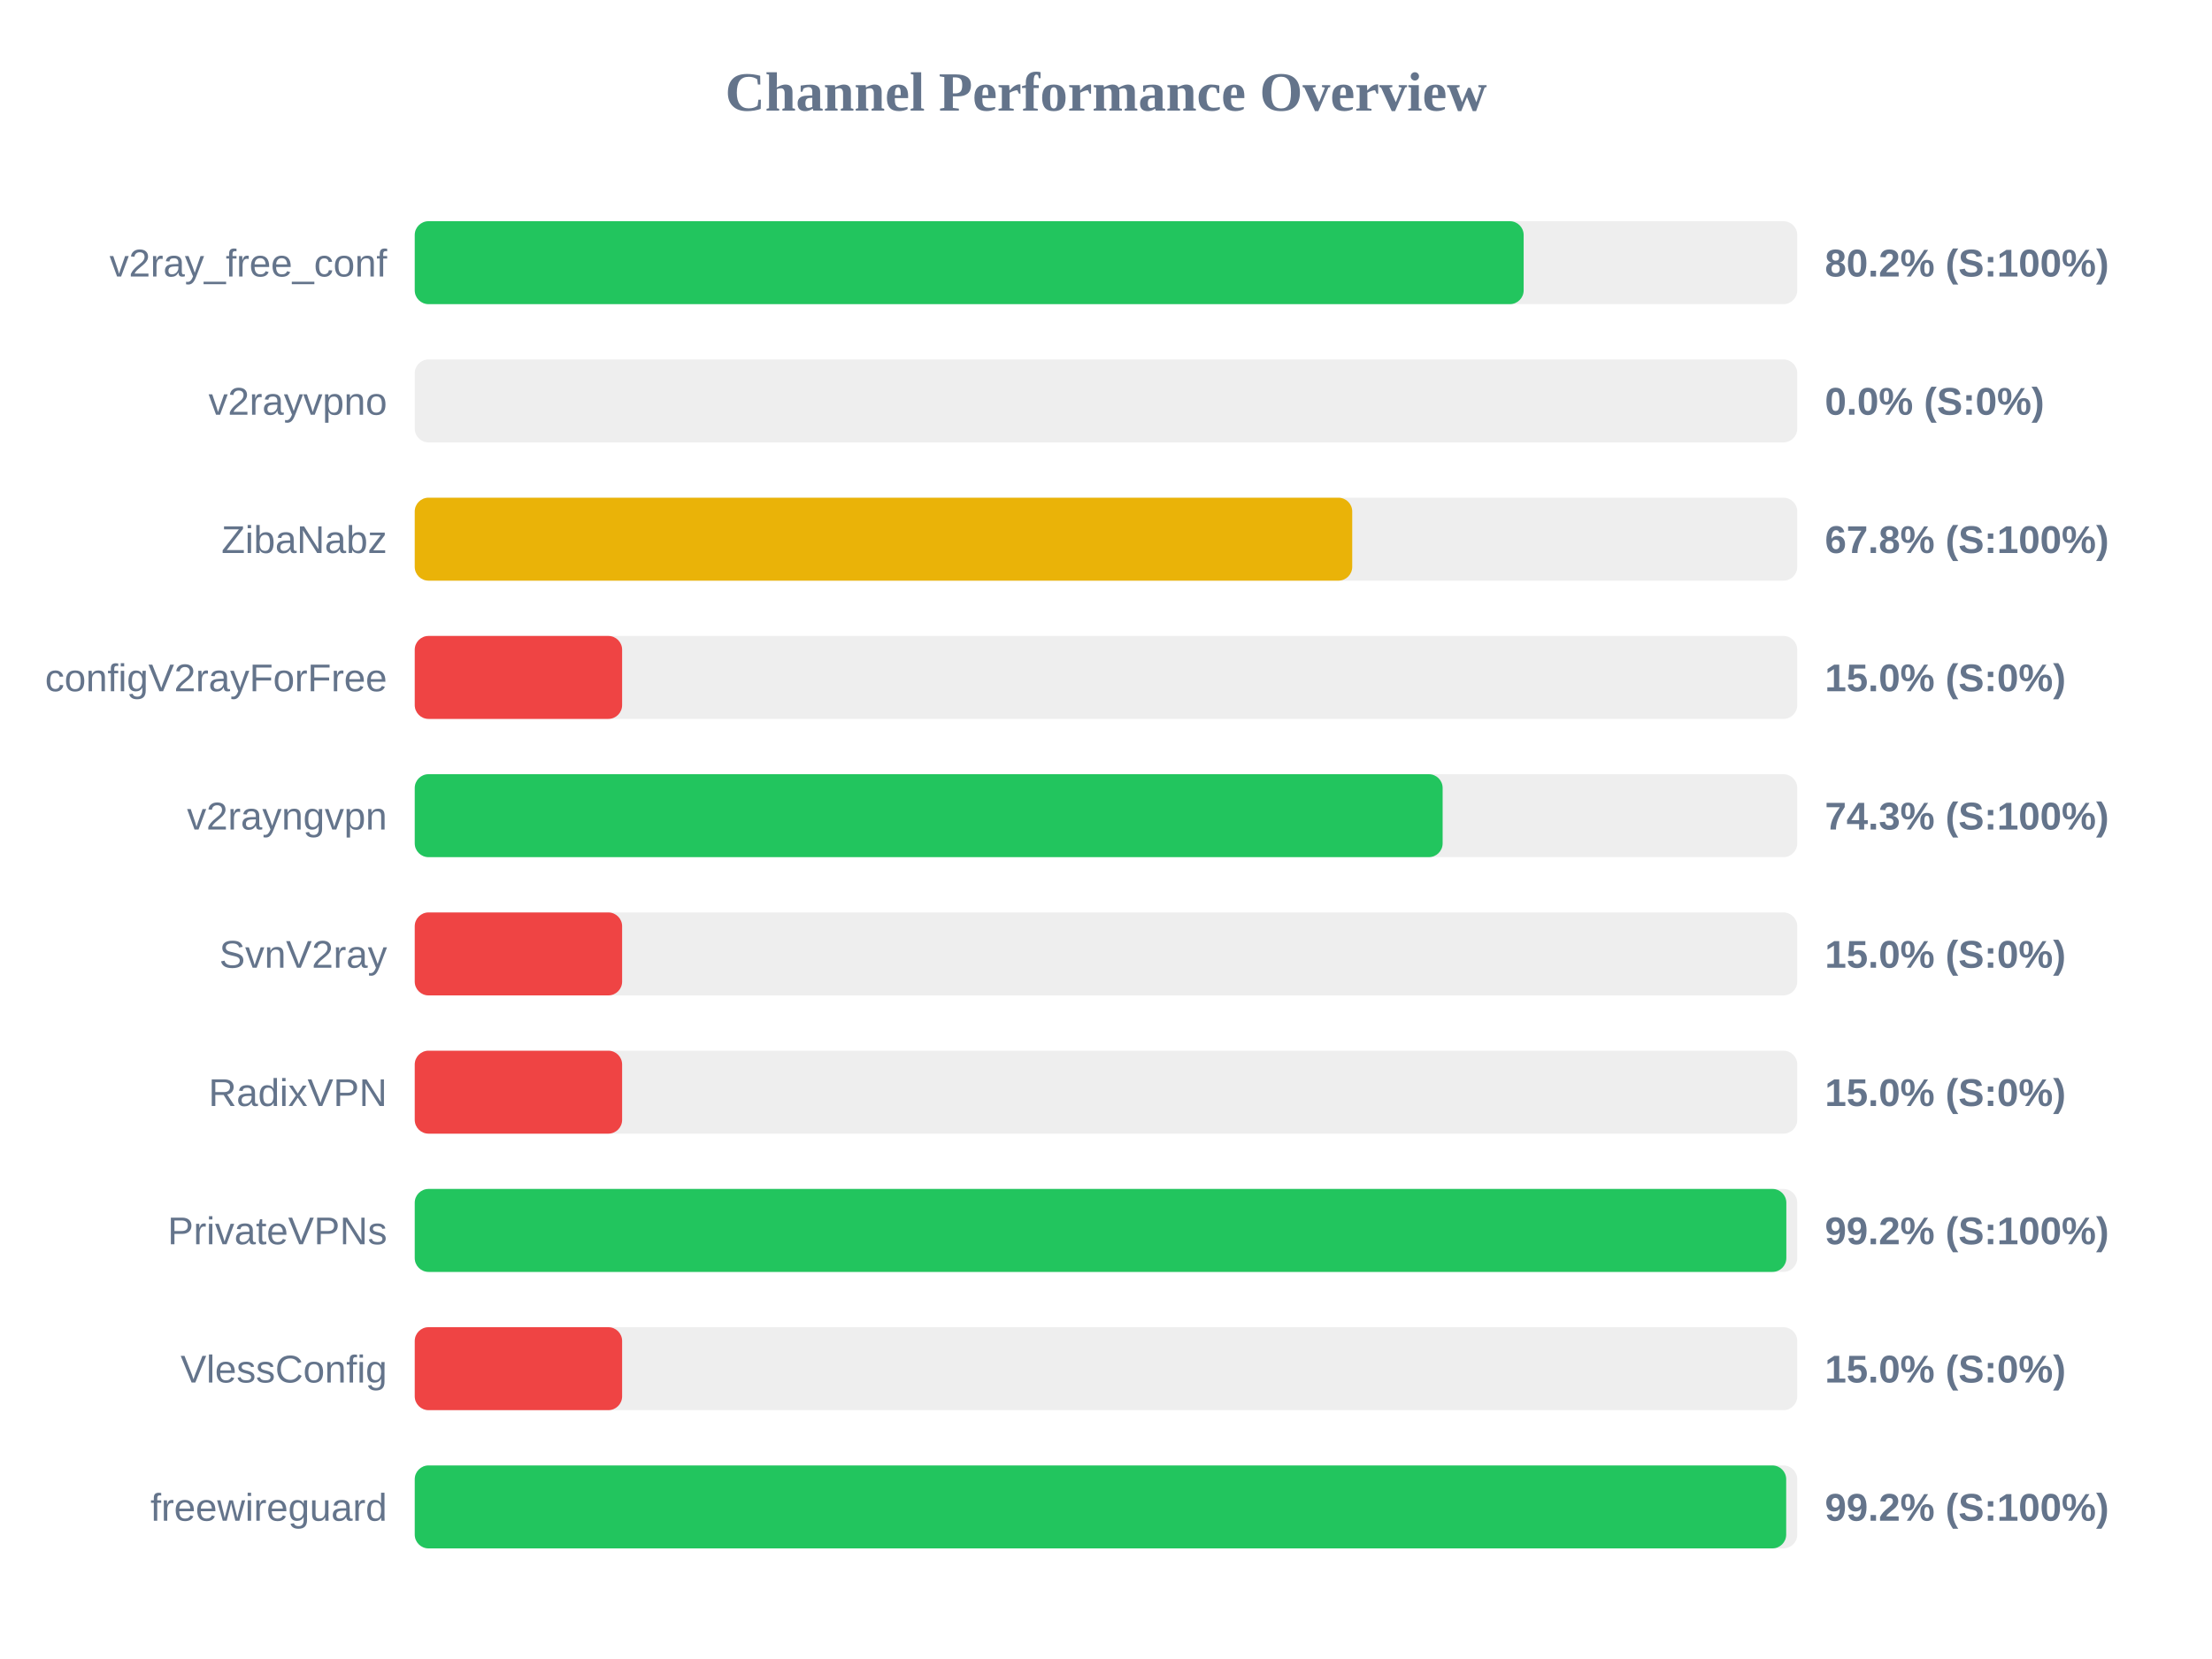
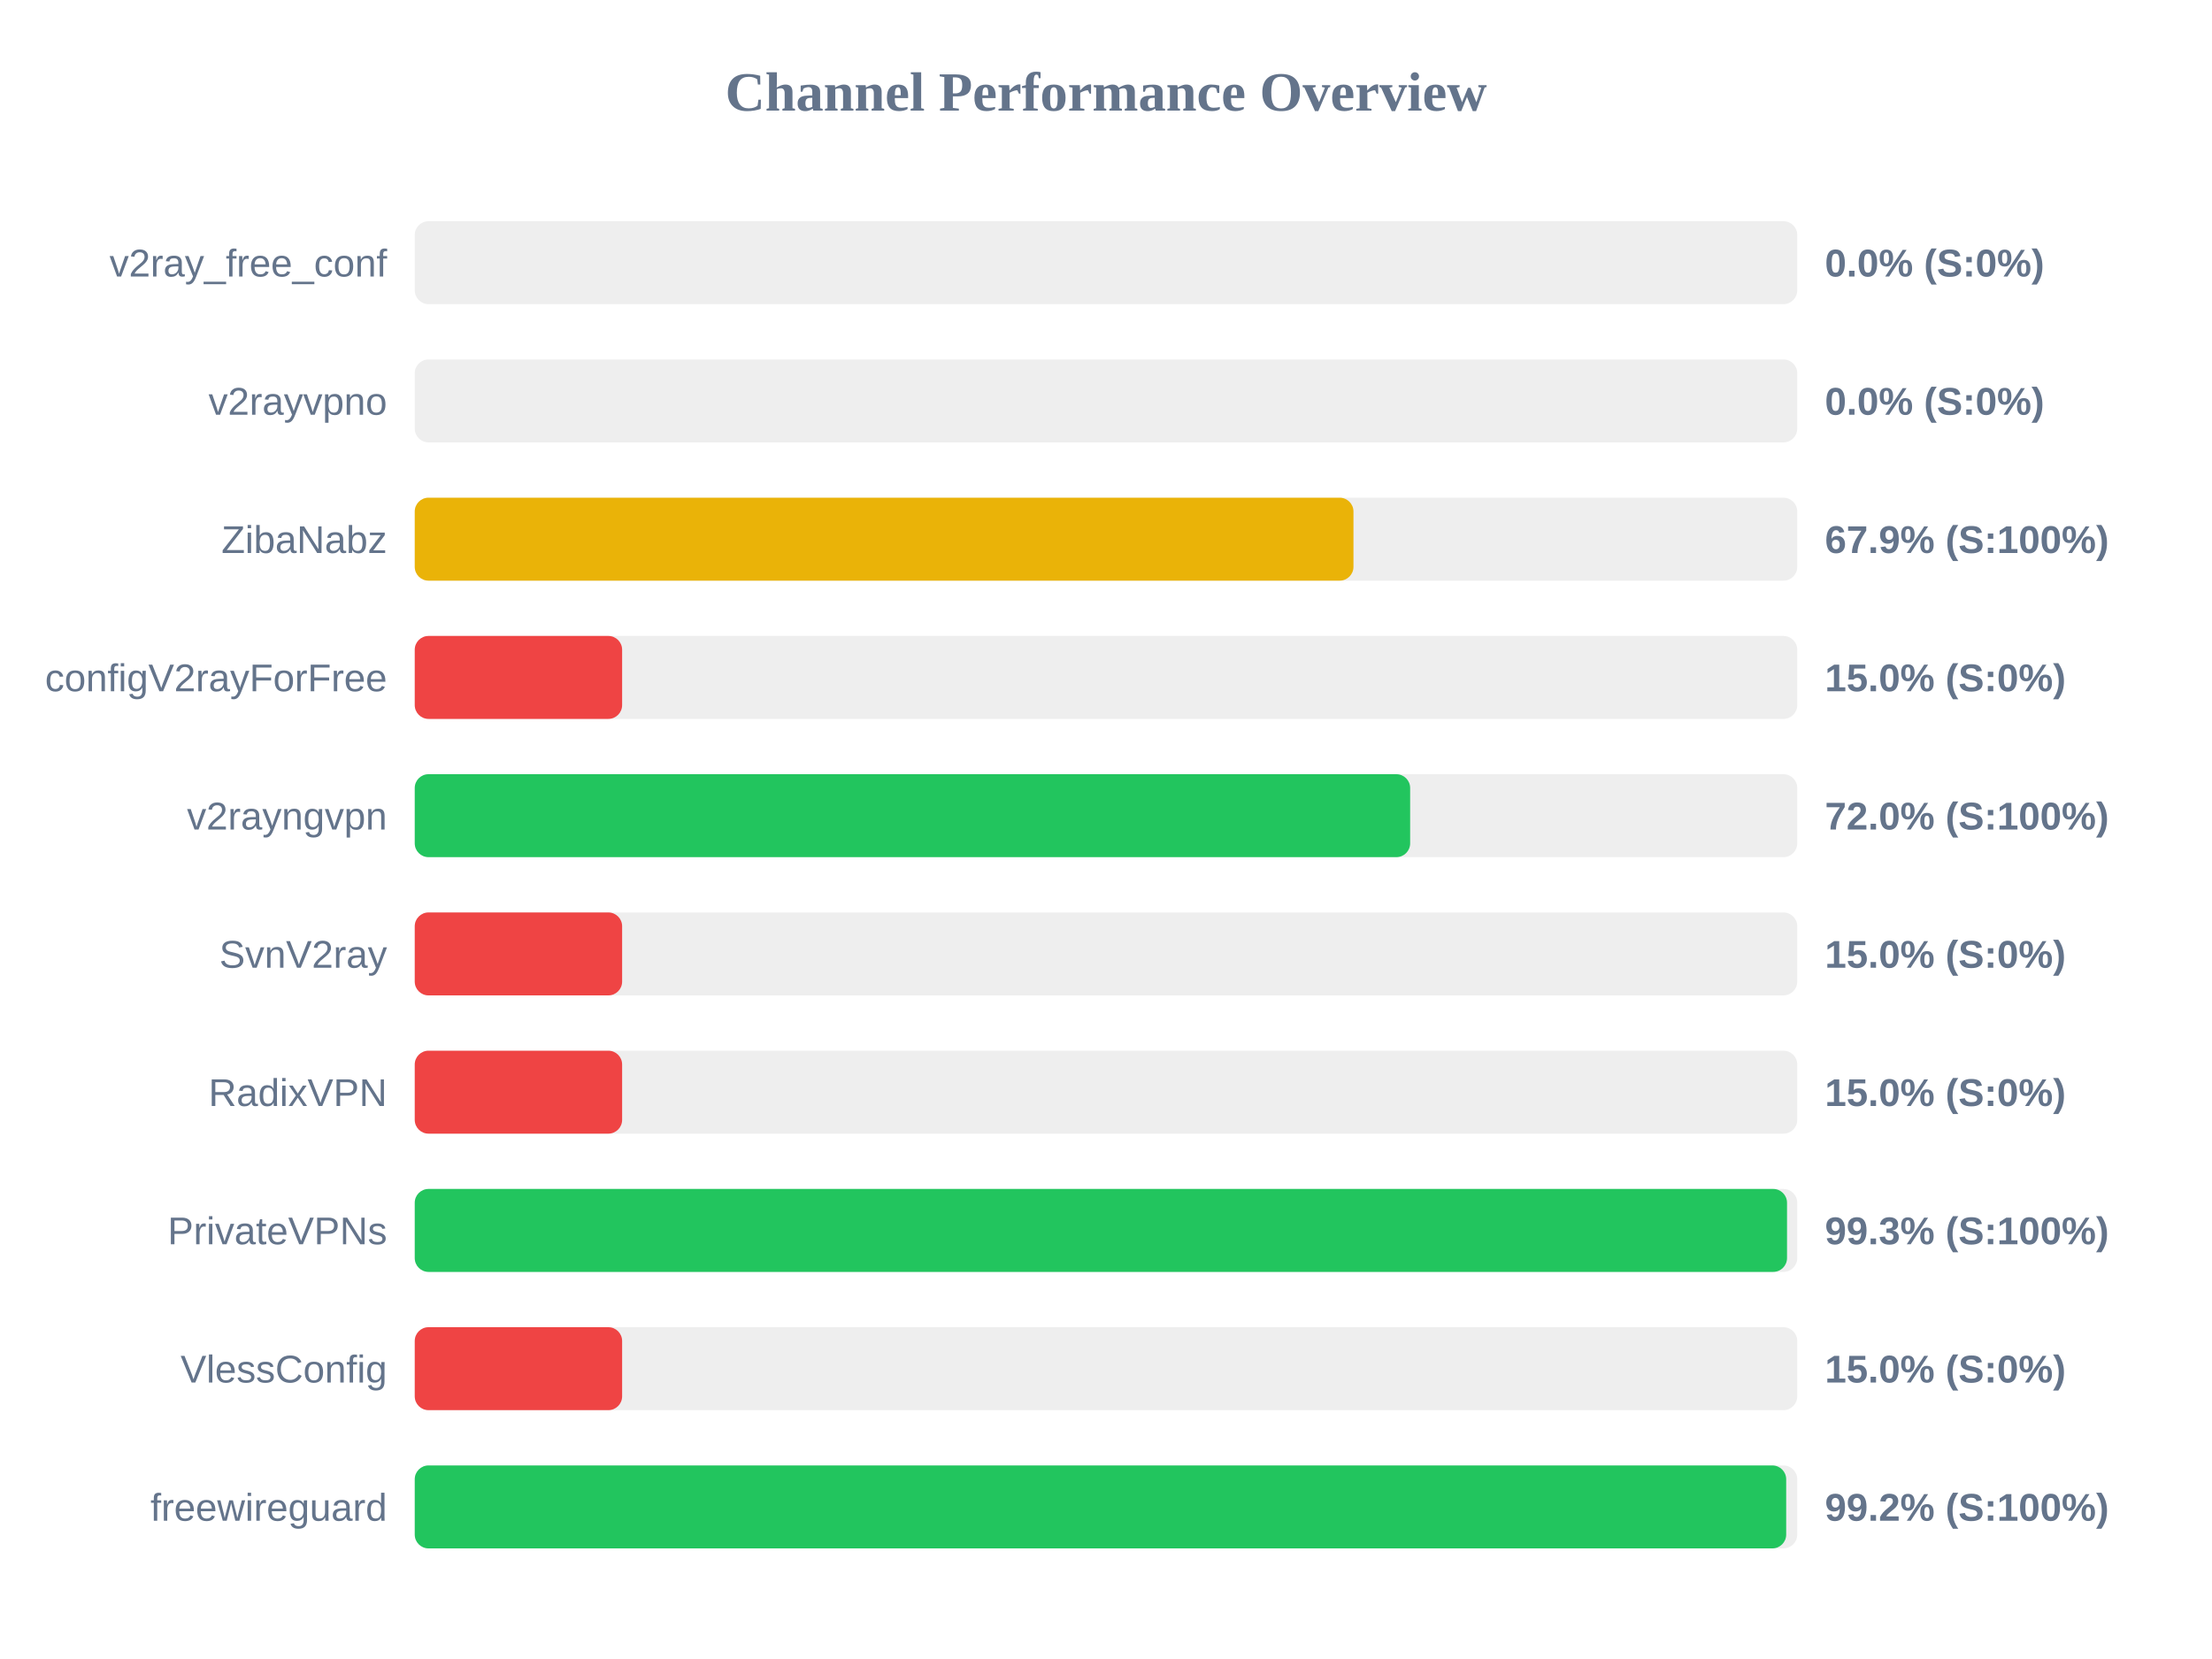
<svg xmlns="http://www.w3.org/2000/svg" width="800" height="600" version="1.1">
  <style>
        .row { font: 14px Arial; fill: #64748b; }
        .score { font: bold 14px Arial; fill: #64748b; }
    </style>
  <text x="400" y="40" text-anchor="middle" font-size="20px" font-weight="bold" fill="#64748b">Channel Performance Overview</text>
  <rect x="150" y="80" width="500" height="30" fill="#eee" rx="5" />
-   <rect x="150" y="80" width="401.05" height="30" fill="#22c55e" rx="5" />
+   <rect x="150" y="80" width="0.0" height="30" fill="#ef4444" rx="5" />
  <text x="140" y="100" text-anchor="end" class="row">v2ray_free_conf</text>
-   <text x="660" y="100" text-anchor="start" class="score">80.2% (S:100%)</text>
+   <text x="660" y="100" text-anchor="start" class="score">0.0% (S:0%)</text>
  <rect x="150" y="130" width="500" height="30" fill="#eee" rx="5" />
  <rect x="150" y="130" width="0.0" height="30" fill="#ef4444" rx="5" />
  <text x="140" y="150" text-anchor="end" class="row">v2rayvpno</text>
  <text x="660" y="150" text-anchor="start" class="score">0.0% (S:0%)</text>
  <rect x="150" y="180" width="500" height="30" fill="#eee" rx="5" />
-   <rect x="150" y="180" width="339.05" height="30" fill="#eab308" rx="5" />
+   <rect x="150" y="180" width="339.5" height="30" fill="#eab308" rx="5" />
  <text x="140" y="200" text-anchor="end" class="row">ZibaNabz</text>
-   <text x="660" y="200" text-anchor="start" class="score">67.8% (S:100%)</text>
+   <text x="660" y="200" text-anchor="start" class="score">67.9% (S:100%)</text>
  <rect x="150" y="230" width="500" height="30" fill="#eee" rx="5" />
  <rect x="150" y="230" width="75.0" height="30" fill="#ef4444" rx="5" />
  <text x="140" y="250" text-anchor="end" class="row">configV2rayForFree</text>
  <text x="660" y="250" text-anchor="start" class="score">15.0% (S:0%)</text>
  <rect x="150" y="280" width="500" height="30" fill="#eee" rx="5" />
-   <rect x="150" y="280" width="371.75" height="30" fill="#22c55e" rx="5" />
+   <rect x="150" y="280" width="360.0" height="30" fill="#22c55e" rx="5" />
  <text x="140" y="300" text-anchor="end" class="row">v2rayngvpn</text>
-   <text x="660" y="300" text-anchor="start" class="score">74.3% (S:100%)</text>
+   <text x="660" y="300" text-anchor="start" class="score">72.0% (S:100%)</text>
  <rect x="150" y="330" width="500" height="30" fill="#eee" rx="5" />
  <rect x="150" y="330" width="75.0" height="30" fill="#ef4444" rx="5" />
  <text x="140" y="350" text-anchor="end" class="row">SvnV2ray</text>
  <text x="660" y="350" text-anchor="start" class="score">15.0% (S:0%)</text>
  <rect x="150" y="380" width="500" height="30" fill="#eee" rx="5" />
  <rect x="150" y="380" width="75.0" height="30" fill="#ef4444" rx="5" />
  <text x="140" y="400" text-anchor="end" class="row">RadixVPN</text>
  <text x="660" y="400" text-anchor="start" class="score">15.0% (S:0%)</text>
  <rect x="150" y="430" width="500" height="30" fill="#eee" rx="5" />
-   <rect x="150" y="430" width="496.05" height="30" fill="#22c55e" rx="5" />
+   <rect x="150" y="430" width="496.3" height="30" fill="#22c55e" rx="5" />
  <text x="140" y="450" text-anchor="end" class="row">PrivateVPNs</text>
-   <text x="660" y="450" text-anchor="start" class="score">99.2% (S:100%)</text>
+   <text x="660" y="450" text-anchor="start" class="score">99.3% (S:100%)</text>
  <rect x="150" y="480" width="500" height="30" fill="#eee" rx="5" />
  <rect x="150" y="480" width="75.0" height="30" fill="#ef4444" rx="5" />
  <text x="140" y="500" text-anchor="end" class="row">VlessConfig</text>
  <text x="660" y="500" text-anchor="start" class="score">15.0% (S:0%)</text>
  <rect x="150" y="530" width="500" height="30" fill="#eee" rx="5" />
  <rect x="150" y="530" width="496.0" height="30" fill="#22c55e" rx="5" />
  <text x="140" y="550" text-anchor="end" class="row">freewireguard</text>
  <text x="660" y="550" text-anchor="start" class="score">99.2% (S:100%)</text>
</svg>
